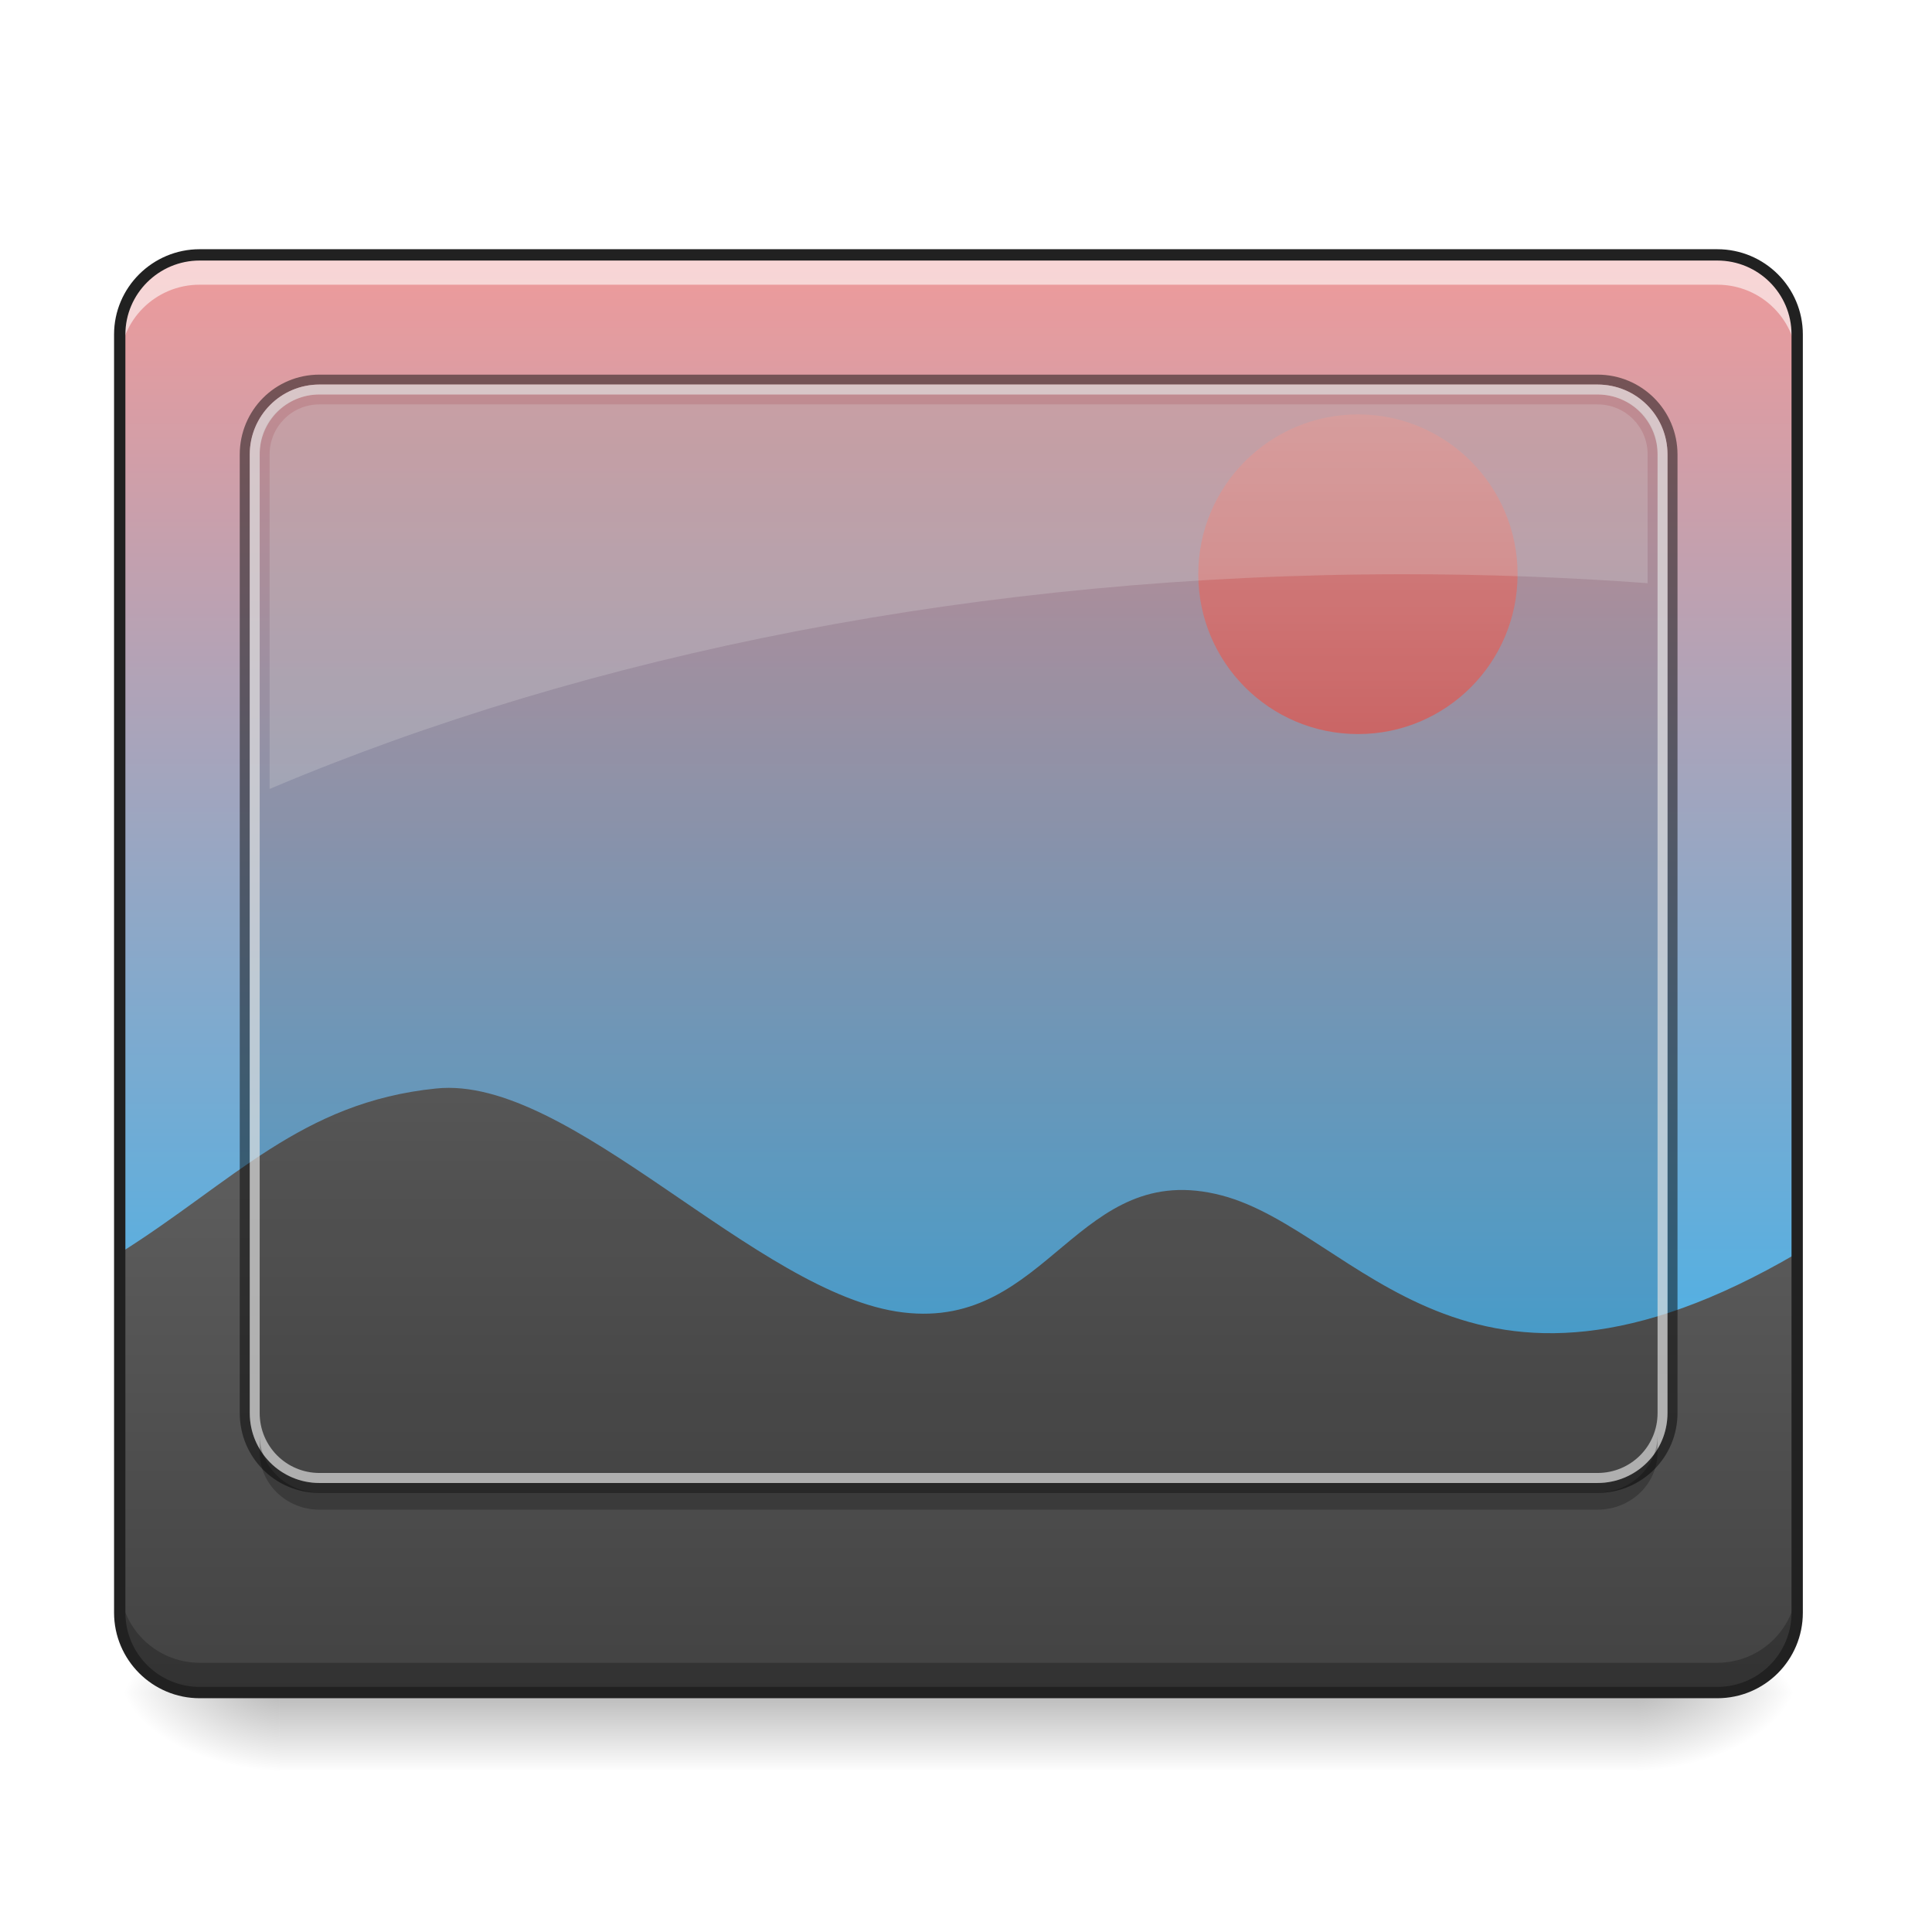
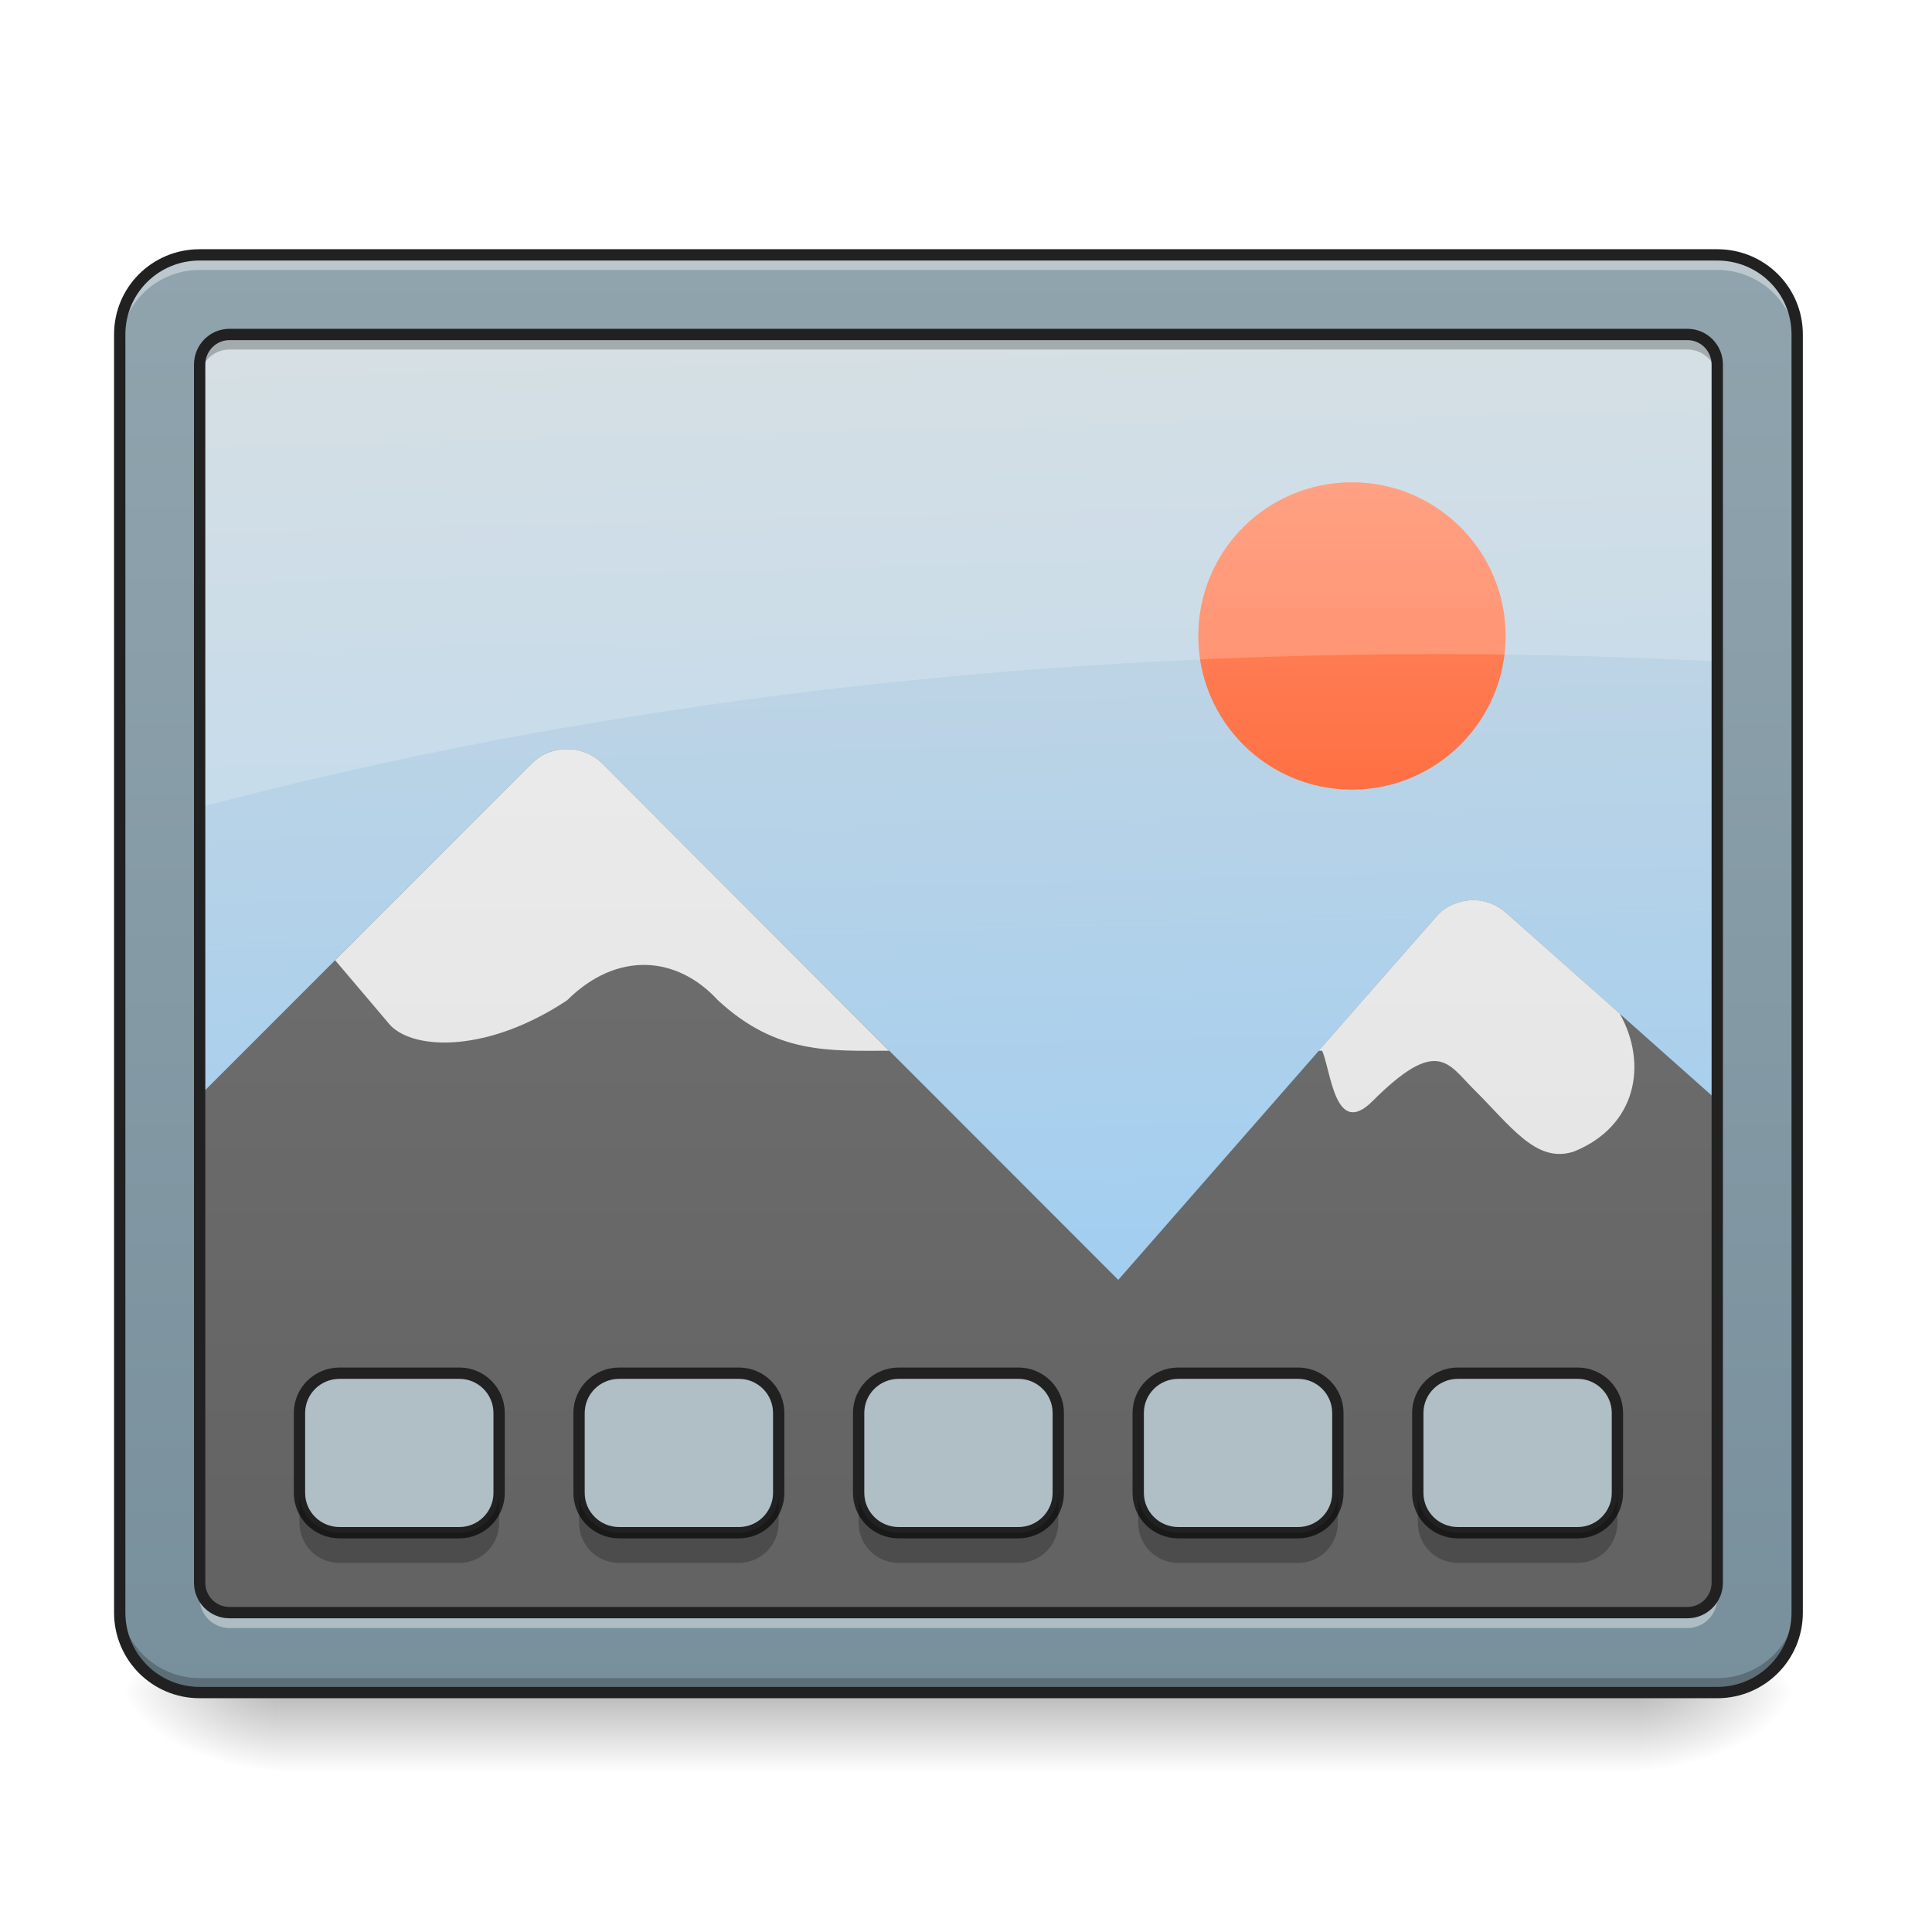
<svg xmlns="http://www.w3.org/2000/svg" width="22px" height="22px" viewBox="0 0 22 22" version="1.1">
  <defs>
-     <linearGradient id="linear0" gradientUnits="userSpaceOnUse" x1="305.955" y1="-31.877" x2="305.955" y2="-135.329" gradientTransform="matrix(0.0518029,0,0,0.149471,-4.024634,23.12843)">
-       <stop offset="0" style="stop-color:rgb(16.078%,71.373%,96.471%);stop-opacity:1;" />
-       <stop offset="1" style="stop-color:rgb(93.725%,60.392%,60.392%);stop-opacity:1;" />
-     </linearGradient>
-     <linearGradient id="linear1" gradientUnits="userSpaceOnUse" x1="254" y1="233.5" x2="254" y2="254.667" gradientTransform="matrix(0.0429729,0,0,0.0429729,-0.00000262285,9.239163)">
+     <linearGradient id="linear0" gradientUnits="userSpaceOnUse" x1="254" y1="233.5" x2="254" y2="254.667" gradientTransform="matrix(0.0429729,0,0,0.0429729,-0.00000262285,9.239163)">
      <stop offset="0" style="stop-color:rgb(0%,0%,0%);stop-opacity:0.275;" />
      <stop offset="1" style="stop-color:rgb(0%,0%,0%);stop-opacity:0;" />
    </linearGradient>
    <radialGradient id="radial0" gradientUnits="userSpaceOnUse" cx="450.909" cy="189.579" fx="450.909" fy="189.579" r="21.167" gradientTransform="matrix(0.000000119742,-0.0537161,-0.0966889,-0.0000000698078,36.74941,43.72179)">
      <stop offset="0" style="stop-color:rgb(0%,0%,0%);stop-opacity:0.314;" />
      <stop offset="0.222" style="stop-color:rgb(0%,0%,0%);stop-opacity:0.275;" />
      <stop offset="1" style="stop-color:rgb(0%,0%,0%);stop-opacity:0;" />
    </radialGradient>
    <radialGradient id="radial1" gradientUnits="userSpaceOnUse" cx="450.909" cy="189.579" fx="450.909" fy="189.579" r="21.167" gradientTransform="matrix(-0.000000119742,0.0537161,0.0966889,0.0000000698078,-14.9192,-5.175143)">
      <stop offset="0" style="stop-color:rgb(0%,0%,0%);stop-opacity:0.314;" />
      <stop offset="0.222" style="stop-color:rgb(0%,0%,0%);stop-opacity:0.275;" />
      <stop offset="1" style="stop-color:rgb(0%,0%,0%);stop-opacity:0;" />
    </radialGradient>
    <radialGradient id="radial2" gradientUnits="userSpaceOnUse" cx="450.909" cy="189.579" fx="450.909" fy="189.579" r="21.167" gradientTransform="matrix(-0.000000119742,-0.0537161,0.0966889,-0.0000000698078,-14.9192,43.72179)">
      <stop offset="0" style="stop-color:rgb(0%,0%,0%);stop-opacity:0.314;" />
      <stop offset="0.222" style="stop-color:rgb(0%,0%,0%);stop-opacity:0.275;" />
      <stop offset="1" style="stop-color:rgb(0%,0%,0%);stop-opacity:0;" />
    </radialGradient>
    <radialGradient id="radial3" gradientUnits="userSpaceOnUse" cx="450.909" cy="189.579" fx="450.909" fy="189.579" r="21.167" gradientTransform="matrix(0.000000119742,0.0537161,-0.0966889,0.0000000698078,36.74941,-5.175143)">
      <stop offset="0" style="stop-color:rgb(0%,0%,0%);stop-opacity:0.314;" />
      <stop offset="0.222" style="stop-color:rgb(0%,0%,0%);stop-opacity:0.275;" />
      <stop offset="1" style="stop-color:rgb(0%,0%,0%);stop-opacity:0;" />
    </radialGradient>
-     <linearGradient id="linear2" gradientUnits="userSpaceOnUse" x1="960" y1="1615.118" x2="960" y2="1015.118" gradientTransform="matrix(0.0113699,0,0,0.0113699,0,0.909603)">
-       <stop offset="0" style="stop-color:rgb(25.882%,25.882%,25.882%);stop-opacity:1;" />
-       <stop offset="1" style="stop-color:rgb(38.039%,38.039%,38.039%);stop-opacity:1;" />
+     <linearGradient id="linear1" gradientUnits="userSpaceOnUse" x1="306.917" y1="-25.792" x2="305.955" y2="-135.329" gradientTransform="matrix(0.0518029,0,0,0.149471,-4.024634,23.12843)">
+       <stop offset="0" style="stop-color:rgb(56.471%,79.216%,97.647%);stop-opacity:1;" />
+       <stop offset="1" style="stop-color:rgb(81.176%,84.706%,86.275%);stop-opacity:1;" />
    </linearGradient>
-     <linearGradient id="linear3" gradientUnits="userSpaceOnUse" x1="359.833" y1="-20.5" x2="359.833" y2="-105.167" gradientTransform="matrix(0.0429729,0,0,0.0429729,0,9.239163)">
-       <stop offset="0" style="stop-color:rgb(89.804%,45.098%,45.098%);stop-opacity:1;" />
-       <stop offset="1" style="stop-color:rgb(93.725%,60.392%,60.392%);stop-opacity:1;" />
+     <linearGradient id="linear2" gradientUnits="userSpaceOnUse" x1="960" y1="1295.118" x2="960" y2="255.118" gradientTransform="matrix(0.0143326,0,0,0.0143326,-2.717248,0.855549)">
+       <stop offset="0" style="stop-color:rgb(38.039%,38.039%,38.039%);stop-opacity:1;" />
+       <stop offset="1" style="stop-color:rgb(45.882%,45.882%,45.882%);stop-opacity:1;" />
+     </linearGradient>
+     <linearGradient id="linear3" gradientUnits="userSpaceOnUse" x1="301.625" y1="-84" x2="301.625" y2="-136.917" gradientTransform="matrix(0.0661533,0,0,0.0661533,-4.559308,14.54919)">
+       <stop offset="0" style="stop-color:rgb(100%,43.922%,26.275%);stop-opacity:1;" />
+       <stop offset="1" style="stop-color:rgb(100%,54.118%,39.608%);stop-opacity:1;" />
+     </linearGradient>
+     <linearGradient id="linear4" gradientUnits="userSpaceOnUse" x1="960" y1="1295.118" x2="960" y2="255.118" gradientTransform="matrix(0.0143326,0,0,0.0143326,-2.717249,0.855549)">
+       <stop offset="0" style="stop-color:rgb(87.843%,87.843%,87.843%);stop-opacity:1;" />
+       <stop offset="1" style="stop-color:rgb(93.333%,93.333%,93.333%);stop-opacity:1;" />
+     </linearGradient>
+     <linearGradient id="linear5" gradientUnits="userSpaceOnUse" x1="960" y1="1695.118" x2="960" y2="255.118" gradientTransform="matrix(0.0113699,0,0,0.0113699,0,0)">
+       <stop offset="0" style="stop-color:rgb(47.059%,56.471%,61.176%);stop-opacity:1;" />
+       <stop offset="1" style="stop-color:rgb(56.471%,64.314%,68.235%);stop-opacity:1;" />
    </linearGradient>
  </defs>
  <g id="surface1">
-     <path style=" stroke:none;fill-rule:nonzero;fill:url(#linear0);" d="M 2.273 2.902 L 19.555 2.902 C 20.059 2.902 20.465 3.309 20.465 3.809 L 20.465 18.363 C 20.465 18.867 20.059 19.273 19.555 19.273 L 2.273 19.273 C 1.773 19.273 1.363 18.867 1.363 18.363 L 1.363 3.809 C 1.363 3.309 1.773 2.902 2.273 2.902 Z M 2.273 2.902 " />
-     <path style=" stroke:none;fill-rule:nonzero;fill:url(#linear1);" d="M 3.184 19.273 L 18.648 19.273 L 18.648 20.156 L 3.184 20.156 Z M 3.184 19.273 " />
+     <path style=" stroke:none;fill-rule:nonzero;fill:url(#linear0);" d="M 3.184 19.273 L 18.648 19.273 L 18.648 20.184 L 3.184 20.184 Z M 3.184 19.273 " />
    <path style=" stroke:none;fill-rule:nonzero;fill:url(#radial0);" d="M 18.648 19.273 L 20.465 19.273 L 20.465 18.363 L 18.648 18.363 Z M 18.648 19.273 " />
    <path style=" stroke:none;fill-rule:nonzero;fill:url(#radial1);" d="M 3.184 19.273 L 1.363 19.273 L 1.363 20.184 L 3.184 20.184 Z M 3.184 19.273 " />
    <path style=" stroke:none;fill-rule:nonzero;fill:url(#radial2);" d="M 3.184 19.273 L 1.363 19.273 L 1.363 18.363 L 3.184 18.363 Z M 3.184 19.273 " />
    <path style=" stroke:none;fill-rule:nonzero;fill:url(#radial3);" d="M 18.648 19.273 L 20.465 19.273 L 20.465 20.184 L 18.648 20.184 Z M 18.648 19.273 " />
-     <path style=" stroke:none;fill-rule:nonzero;fill:url(#linear2);" d="M 1.363 14.27 L 1.363 18.363 C 1.363 18.867 1.77 19.273 2.273 19.273 L 19.555 19.273 C 20.059 19.273 20.465 18.867 20.465 18.363 L 20.465 14.27 C 16.684 16.484 15.457 14.02 13.914 13.613 C 12.266 13.18 11.949 15.145 10.285 14.945 C 8.617 14.746 6.496 12.234 4.965 12.395 C 3.43 12.551 2.656 13.457 1.363 14.27 Z M 1.363 14.27 " />
-     <path style=" stroke:none;fill-rule:nonzero;fill:url(#linear3);" d="M 15.465 4.719 C 16.469 4.719 17.281 5.535 17.281 6.539 C 17.281 7.543 16.469 8.359 15.465 8.359 C 14.457 8.359 13.645 7.543 13.645 6.539 C 13.645 5.535 14.457 4.719 15.465 4.719 Z M 15.465 4.719 " />
-     <path style=" stroke:none;fill-rule:nonzero;fill:rgb(0%,0%,0%);fill-opacity:0.119;" d="M 3.637 4.492 L 18.191 4.492 C 18.57 4.492 18.875 4.785 18.875 5.148 L 18.875 16.117 C 18.875 16.477 18.57 16.773 18.191 16.773 L 3.637 16.773 C 3.262 16.773 2.957 16.477 2.957 16.117 L 2.957 5.148 C 2.957 4.785 3.262 4.492 3.637 4.492 Z M 3.637 4.492 " />
-     <path style=" stroke:none;fill-rule:nonzero;fill:rgb(0%,0%,0%);fill-opacity:0.471;" d="M 3.637 4.266 C 3.133 4.266 2.73 4.672 2.73 5.176 L 2.73 16.09 C 2.73 16.594 3.133 17 3.637 17 L 18.191 17 C 18.695 17 19.102 16.594 19.102 16.09 L 19.102 5.176 C 19.102 4.672 18.695 4.266 18.191 4.266 Z M 3.637 4.379 L 18.191 4.379 C 18.633 4.379 18.988 4.734 18.988 5.176 L 18.988 16.09 C 18.988 16.531 18.633 16.887 18.191 16.887 L 3.637 16.887 C 3.199 16.887 2.844 16.531 2.844 16.09 L 2.844 5.176 C 2.844 4.734 3.199 4.379 3.637 4.379 Z M 3.637 4.379 " />
-     <path style=" stroke:none;fill-rule:nonzero;fill:rgb(84.314%,84.314%,84.314%);fill-opacity:0.706;" d="M 3.637 4.379 C 3.199 4.379 2.844 4.734 2.844 5.176 L 2.844 16.09 C 2.844 16.531 3.199 16.887 3.637 16.887 L 18.191 16.887 C 18.633 16.887 18.988 16.531 18.988 16.09 L 18.988 5.176 C 18.988 4.734 18.633 4.379 18.191 4.379 Z M 3.637 4.492 L 18.191 4.492 C 18.57 4.492 18.875 4.797 18.875 5.176 L 18.875 16.09 C 18.875 16.469 18.57 16.773 18.191 16.773 L 3.637 16.773 C 3.262 16.773 2.957 16.469 2.957 16.09 L 2.957 5.176 C 2.957 4.797 3.262 4.492 3.637 4.492 Z M 3.637 4.492 " />
-     <path style=" stroke:none;fill-rule:nonzero;fill:rgb(89.02%,89.02%,89.02%);fill-opacity:0.235;" d="M 3.637 4.605 C 3.324 4.605 3.07 4.859 3.07 5.176 L 3.07 8.984 C 6.707 7.445 11.164 6.539 15.988 6.539 C 16.93 6.539 17.852 6.574 18.762 6.641 L 18.762 5.176 C 18.762 4.859 18.508 4.605 18.191 4.605 Z M 3.637 4.605 " />
-     <path style=" stroke:none;fill-rule:nonzero;fill:rgb(100%,100%,100%);fill-opacity:0.588;" d="M 2.273 2.902 C 1.77 2.902 1.363 3.305 1.363 3.809 L 1.363 4.152 C 1.363 3.648 1.77 3.242 2.273 3.242 L 19.555 3.242 C 20.059 3.242 20.465 3.648 20.465 4.152 L 20.465 3.809 C 20.465 3.305 20.059 2.902 19.555 2.902 Z M 2.273 2.902 " />
-     <path style=" stroke:none;fill-rule:nonzero;fill:rgb(0%,0%,0%);fill-opacity:0.235;" d="M 2.273 19.273 C 1.77 19.273 1.363 18.867 1.363 18.363 L 1.363 18.023 C 1.363 18.527 1.77 18.934 2.273 18.934 L 19.555 18.934 C 20.059 18.934 20.465 18.527 20.465 18.023 L 20.465 18.363 C 20.465 18.867 20.059 19.273 19.555 19.273 Z M 2.273 19.273 " />
-     <path style="fill:none;stroke-width:3;stroke-linecap:round;stroke-linejoin:miter;stroke:rgb(12.941%,12.941%,12.941%);stroke-opacity:1;stroke-miterlimit:4;" d="M 52.904 -147.461 L 455.047 -147.461 C 466.774 -147.461 476.227 -138.007 476.227 -126.372 L 476.227 212.323 C 476.227 224.049 466.774 233.503 455.047 233.503 L 52.904 233.503 C 41.269 233.503 31.724 224.049 31.724 212.323 L 31.724 -126.372 C 31.724 -138.007 41.269 -147.461 52.904 -147.461 Z M 52.904 -147.461 " transform="matrix(0.0429729,0,0,0.0429729,0,9.239163)" />
-     <path style=" stroke:none;fill-rule:nonzero;fill:rgb(0%,0%,0%);fill-opacity:0.235;" d="M 2.957 16.34 L 2.957 16.535 C 2.957 16.898 3.262 17.191 3.637 17.191 L 18.191 17.191 C 18.57 17.191 18.875 16.898 18.875 16.535 L 18.875 16.34 C 18.875 16.703 18.57 16.996 18.191 16.996 L 3.637 16.996 C 3.262 16.996 2.957 16.703 2.957 16.34 Z M 2.957 16.34 " />
+     <path style=" stroke:none;fill-rule:nonzero;fill:url(#linear1);" d="M 2.273 2.902 L 19.555 2.902 C 20.059 2.902 20.465 3.309 20.465 3.809 L 20.465 18.363 C 20.465 18.867 20.059 19.273 19.555 19.273 L 2.273 19.273 C 1.773 19.273 1.363 18.867 1.363 18.363 L 1.363 3.809 C 1.363 3.309 1.773 2.902 2.273 2.902 Z M 2.273 2.902 " />
+     <path style=" stroke:none;fill-rule:nonzero;fill:url(#linear2);" d="M 6.449 8.531 C 6.301 8.531 6.156 8.59 6.055 8.695 L 1.363 13.387 L 1.363 18.363 C 1.363 18.867 1.77 19.273 2.273 19.273 L 19.555 19.273 C 20.059 19.273 20.465 18.867 20.465 18.363 L 20.465 13.34 L 17.152 10.395 C 16.918 10.184 16.555 10.207 16.348 10.445 L 12.734 14.574 L 6.859 8.695 C 6.75 8.586 6.602 8.527 6.449 8.531 Z M 6.449 8.531 " />
+     <path style=" stroke:none;fill-rule:nonzero;fill:rgb(0%,0%,0%);fill-opacity:0.235;" d="M 2.273 19.281 C 1.77 19.281 1.363 18.875 1.363 18.371 L 1.363 18.137 C 1.363 18.641 1.77 19.047 2.273 19.047 L 19.555 19.047 C 20.059 19.047 20.465 18.641 20.465 18.137 L 20.465 18.371 C 20.465 18.875 20.059 19.281 19.555 19.281 Z M 2.273 19.281 " />
+     <path style=" stroke:none;fill-rule:nonzero;fill:rgb(100%,100%,100%);fill-opacity:0.392;" d="M 2.273 2.953 C 1.77 2.953 1.363 3.359 1.363 3.863 L 1.363 3.973 C 1.363 3.469 1.77 3.062 2.273 3.062 L 19.555 3.062 C 20.059 3.062 20.465 3.469 20.465 3.973 L 20.465 3.863 C 20.465 3.359 20.059 2.953 19.555 2.953 Z M 2.273 2.953 " />
+     <path style=" stroke:none;fill-rule:nonzero;fill:url(#linear3);" d="M 15.395 5.492 C 16.359 5.492 17.145 6.273 17.145 7.242 C 17.145 8.207 16.359 8.992 15.395 8.992 C 14.426 8.992 13.645 8.207 13.645 7.242 C 13.645 6.273 14.426 5.492 15.395 5.492 Z M 15.395 5.492 " />
+     <path style=" stroke:none;fill-rule:nonzero;fill:rgb(100%,100%,100%);fill-opacity:0.196;" d="M 2.273 2.902 C 1.77 2.902 1.363 3.305 1.363 3.809 L 1.363 9.445 C 5.773 8.176 10.898 7.449 16.371 7.449 C 17.762 7.449 19.129 7.496 20.465 7.586 L 20.465 3.809 C 20.465 3.305 20.059 2.902 19.555 2.902 Z M 2.273 2.902 " />
+     <path style=" stroke:none;fill-rule:nonzero;fill:url(#linear4);" d="M 6.449 8.531 C 6.301 8.531 6.156 8.59 6.055 8.695 L 3.816 10.934 L 4.449 11.68 C 4.734 11.965 5.57 11.98 6.457 11.391 C 7.023 10.828 7.707 10.879 8.176 11.391 C 8.844 12.008 9.445 11.965 10.125 11.965 L 6.859 8.695 C 6.75 8.586 6.602 8.527 6.449 8.531 Z M 16.766 10.25 C 16.613 10.254 16.457 10.316 16.348 10.445 L 15.016 11.965 L 15.055 11.965 C 15.156 12.184 15.199 12.969 15.629 12.539 C 16.363 11.805 16.488 12.109 16.773 12.395 C 17.207 12.824 17.492 13.254 17.922 13.113 C 18.637 12.824 18.766 12.117 18.445 11.543 L 17.152 10.395 C 17.043 10.297 16.902 10.246 16.766 10.25 Z M 16.766 10.25 " />
+     <path style=" stroke:none;fill-rule:nonzero;fill:url(#linear5);" d="M 2.273 2.902 C 1.77 2.902 1.363 3.305 1.363 3.809 L 1.363 18.363 C 1.363 18.867 1.77 19.273 2.273 19.273 L 19.555 19.273 C 20.059 19.273 20.465 18.867 20.465 18.363 L 20.465 3.809 C 20.465 3.305 20.059 2.902 19.555 2.902 Z M 2.613 3.809 L 19.215 3.809 C 19.402 3.809 19.555 3.961 19.555 4.152 L 19.555 18.023 C 19.555 18.211 19.402 18.363 19.215 18.363 L 2.613 18.363 C 2.426 18.363 2.273 18.211 2.273 18.023 L 2.273 4.152 C 2.273 3.961 2.426 3.809 2.613 3.809 Z M 2.613 3.809 " />
+     <path style=" stroke:none;fill-rule:nonzero;fill:rgb(100%,100%,100%);fill-opacity:0.392;" d="M 2.273 2.902 C 1.77 2.902 1.363 3.305 1.363 3.809 L 1.363 3.984 C 1.363 3.48 1.77 3.074 2.273 3.074 L 19.555 3.074 C 20.059 3.074 20.465 3.48 20.465 3.984 L 20.465 3.809 C 20.465 3.305 20.059 2.902 19.555 2.902 Z M 2.273 18.023 L 2.273 18.195 C 2.273 18.387 2.426 18.539 2.613 18.539 L 19.215 18.539 C 19.402 18.539 19.555 18.387 19.555 18.195 L 19.555 18.023 C 19.555 18.211 19.402 18.363 19.215 18.363 L 2.613 18.363 C 2.426 18.363 2.273 18.211 2.273 18.023 Z M 2.273 18.023 " />
+     <path style=" stroke:none;fill-rule:nonzero;fill:rgb(0%,0%,0%);fill-opacity:0.235;" d="M 2.613 3.816 C 2.426 3.816 2.273 3.969 2.273 4.156 L 2.273 4.32 C 2.273 4.133 2.426 3.98 2.613 3.98 L 19.215 3.98 C 19.402 3.98 19.555 4.133 19.555 4.32 L 19.555 4.156 C 19.555 3.969 19.402 3.816 19.215 3.816 Z M 1.363 18.199 L 1.363 18.363 C 1.363 18.867 1.77 19.273 2.273 19.273 L 19.555 19.273 C 20.059 19.273 20.465 18.867 20.465 18.363 L 20.465 18.199 C 20.465 18.703 20.059 19.109 19.555 19.109 L 2.273 19.109 C 1.77 19.109 1.363 18.703 1.363 18.199 Z M 1.363 18.199 " />
+     <path style="fill:none;stroke-width:11.339;stroke-linecap:round;stroke-linejoin:miter;stroke:rgb(12.941%,12.941%,12.941%);stroke-opacity:1;stroke-miterlimit:4;" d="M 199.952 255.266 C 155.633 255.266 119.903 290.652 119.903 334.972 L 119.903 1615.078 C 119.903 1659.398 155.633 1695.128 199.952 1695.128 L 1719.864 1695.128 C 1764.184 1695.128 1799.914 1659.398 1799.914 1615.078 L 1799.914 334.972 C 1799.914 290.652 1764.184 255.266 1719.864 255.266 Z M 229.842 334.972 L 1689.975 334.972 C 1706.466 334.972 1719.864 348.37 1719.864 365.205 L 1719.864 1585.189 C 1719.864 1601.68 1706.466 1615.078 1689.975 1615.078 L 229.842 1615.078 C 213.351 1615.078 199.952 1601.68 199.952 1585.189 L 199.952 365.205 C 199.952 348.37 213.351 334.972 229.842 334.972 Z M 229.842 334.972 " transform="matrix(0.0113699,0,0,0.0113699,0,0)" />
+     <path style=" stroke:none;fill-rule:nonzero;fill:rgb(69.02%,74.51%,77.255%);fill-opacity:1;" d="M 3.867 15.637 L 5.23 15.637 C 5.48 15.637 5.684 15.84 5.684 16.09 L 5.684 17 C 5.684 17.25 5.48 17.453 5.23 17.453 L 3.867 17.453 C 3.613 17.453 3.41 17.25 3.41 17 L 3.41 16.09 C 3.41 15.84 3.613 15.637 3.867 15.637 Z M 3.867 15.637 " />
+     <path style=" stroke:none;fill-rule:nonzero;fill:rgb(69.02%,74.51%,77.255%);fill-opacity:1;" d="M 7.051 15.637 L 8.414 15.637 C 8.664 15.637 8.867 15.84 8.867 16.09 L 8.867 17 C 8.867 17.25 8.664 17.453 8.414 17.453 L 7.051 17.453 C 6.797 17.453 6.594 17.25 6.594 17 L 6.594 16.09 C 6.594 15.84 6.797 15.637 7.051 15.637 Z M 7.051 15.637 " />
+     <path style=" stroke:none;fill-rule:nonzero;fill:rgb(69.02%,74.51%,77.255%);fill-opacity:1;" d="M 13.418 15.637 L 14.781 15.637 C 15.031 15.637 15.234 15.84 15.234 16.09 L 15.234 17 C 15.234 17.25 15.031 17.453 14.781 17.453 L 13.418 17.453 C 13.164 17.453 12.961 17.25 12.961 17 L 12.961 16.09 C 12.961 15.84 13.164 15.637 13.418 15.637 Z M 13.418 15.637 " />
+     <path style=" stroke:none;fill-rule:nonzero;fill:rgb(69.02%,74.51%,77.255%);fill-opacity:1;" d="M 10.234 15.637 L 11.598 15.637 C 11.848 15.637 12.051 15.84 12.051 16.09 L 12.051 17 C 12.051 17.25 11.848 17.453 11.598 17.453 L 10.234 17.453 C 9.98 17.453 9.777 17.25 9.777 17 L 9.777 16.09 C 9.777 15.84 9.98 15.637 10.234 15.637 Z M 10.234 15.637 " />
+     <path style=" stroke:none;fill-rule:nonzero;fill:rgb(69.02%,74.51%,77.255%);fill-opacity:1;" d="M 16.602 15.637 L 17.965 15.637 C 18.215 15.637 18.418 15.84 18.418 16.09 L 18.418 17 C 18.418 17.25 18.215 17.453 17.965 17.453 L 16.602 17.453 C 16.348 17.453 16.145 17.25 16.145 17 L 16.145 16.09 C 16.145 15.84 16.348 15.637 16.602 15.637 Z M 16.602 15.637 " />
+     <path style="fill:none;stroke-width:3;stroke-linecap:round;stroke-linejoin:round;stroke:rgb(12.941%,12.941%,12.941%);stroke-opacity:1;stroke-miterlimit:4;" d="M 89.991 148.874 L 121.716 148.874 C 127.533 148.874 132.26 153.601 132.26 159.419 L 132.26 180.598 C 132.26 186.416 127.533 191.143 121.716 191.143 L 89.991 191.143 C 84.083 191.143 79.356 186.416 79.356 180.598 L 79.356 159.419 C 79.356 153.601 84.083 148.874 89.991 148.874 Z M 89.991 148.874 " transform="matrix(0.0429729,0,0,0.0429729,0.000000151837,9.239174)" />
+     <path style="fill:none;stroke-width:3;stroke-linecap:round;stroke-linejoin:round;stroke:rgb(12.941%,12.941%,12.941%);stroke-opacity:1;stroke-miterlimit:4;" d="M 164.075 148.874 L 195.799 148.874 C 201.617 148.874 206.344 153.601 206.344 159.419 L 206.344 180.598 C 206.344 186.416 201.617 191.143 195.799 191.143 L 164.075 191.143 C 158.167 191.143 153.44 186.416 153.44 180.598 L 153.44 159.419 C 153.44 153.601 158.167 148.874 164.075 148.874 Z M 164.075 148.874 " transform="matrix(0.0429729,0,0,0.0429729,0.000000151837,9.239174)" />
+     <path style="fill:none;stroke-width:3;stroke-linecap:round;stroke-linejoin:round;stroke:rgb(12.941%,12.941%,12.941%);stroke-opacity:1;stroke-miterlimit:4;" d="M 312.243 148.874 L 343.967 148.874 C 349.785 148.874 354.512 153.601 354.512 159.419 L 354.512 180.598 C 354.512 186.416 349.785 191.143 343.967 191.143 L 312.243 191.143 C 306.334 191.143 301.608 186.416 301.608 180.598 L 301.608 159.419 C 301.608 153.601 306.334 148.874 312.243 148.874 Z M 312.243 148.874 " transform="matrix(0.0429729,0,0,0.0429729,0.000000151837,9.239174)" />
+     <path style="fill:none;stroke-width:3;stroke-linecap:round;stroke-linejoin:round;stroke:rgb(12.941%,12.941%,12.941%);stroke-opacity:1;stroke-miterlimit:4;" d="M 238.159 148.874 L 269.883 148.874 C 275.701 148.874 280.428 153.601 280.428 159.419 L 280.428 180.598 C 280.428 186.416 275.701 191.143 269.883 191.143 L 238.159 191.143 C 232.251 191.143 227.524 186.416 227.524 180.598 L 227.524 159.419 C 227.524 153.601 232.251 148.874 238.159 148.874 Z M 238.159 148.874 " transform="matrix(0.0429729,0,0,0.0429729,0.000000151837,9.239174)" />
+     <path style="fill:none;stroke-width:3;stroke-linecap:round;stroke-linejoin:round;stroke:rgb(12.941%,12.941%,12.941%);stroke-opacity:1;stroke-miterlimit:4;" d="M 386.327 148.874 L 418.051 148.874 C 423.869 148.874 428.595 153.601 428.595 159.419 L 428.595 180.598 C 428.595 186.416 423.869 191.143 418.051 191.143 L 386.327 191.143 C 380.418 191.143 375.691 186.416 375.691 180.598 L 375.691 159.419 C 375.691 153.601 380.418 148.874 386.327 148.874 Z M 386.327 148.874 " transform="matrix(0.0429729,0,0,0.0429729,0.000000151837,9.239174)" />
+     <path style=" stroke:none;fill-rule:nonzero;fill:rgb(0%,0%,0%);fill-opacity:0.235;" d="M 3.41 17 L 3.41 17.34 C 3.41 17.594 3.613 17.797 3.867 17.797 L 5.23 17.797 C 5.48 17.797 5.684 17.594 5.684 17.34 L 5.684 17 C 5.684 17.25 5.48 17.453 5.23 17.453 L 3.867 17.453 C 3.613 17.453 3.41 17.25 3.41 17 Z M 6.594 17 L 6.594 17.34 C 6.594 17.594 6.797 17.797 7.051 17.797 L 8.414 17.797 C 8.664 17.797 8.867 17.594 8.867 17.34 L 8.867 17 C 8.867 17.25 8.664 17.453 8.414 17.453 L 7.051 17.453 C 6.797 17.453 6.594 17.25 6.594 17 Z M 9.777 17 L 9.777 17.34 C 9.777 17.594 9.98 17.797 10.234 17.797 L 11.598 17.797 C 11.848 17.797 12.051 17.594 12.051 17.34 L 12.051 17 C 12.051 17.25 11.848 17.453 11.598 17.453 L 10.234 17.453 C 9.98 17.453 9.777 17.25 9.777 17 Z M 12.961 17 L 12.961 17.34 C 12.961 17.594 13.164 17.797 13.418 17.797 L 14.781 17.797 C 15.031 17.797 15.234 17.594 15.234 17.34 L 15.234 17 C 15.234 17.25 15.031 17.453 14.781 17.453 L 13.418 17.453 C 13.164 17.453 12.961 17.25 12.961 17 Z M 16.145 17 L 16.145 17.34 C 16.145 17.594 16.348 17.797 16.602 17.797 L 17.965 17.797 C 18.215 17.797 18.418 17.594 18.418 17.34 L 18.418 17 C 18.418 17.25 18.215 17.453 17.965 17.453 L 16.602 17.453 C 16.348 17.453 16.145 17.25 16.145 17 Z M 16.145 17 " />
  </g>
</svg>
